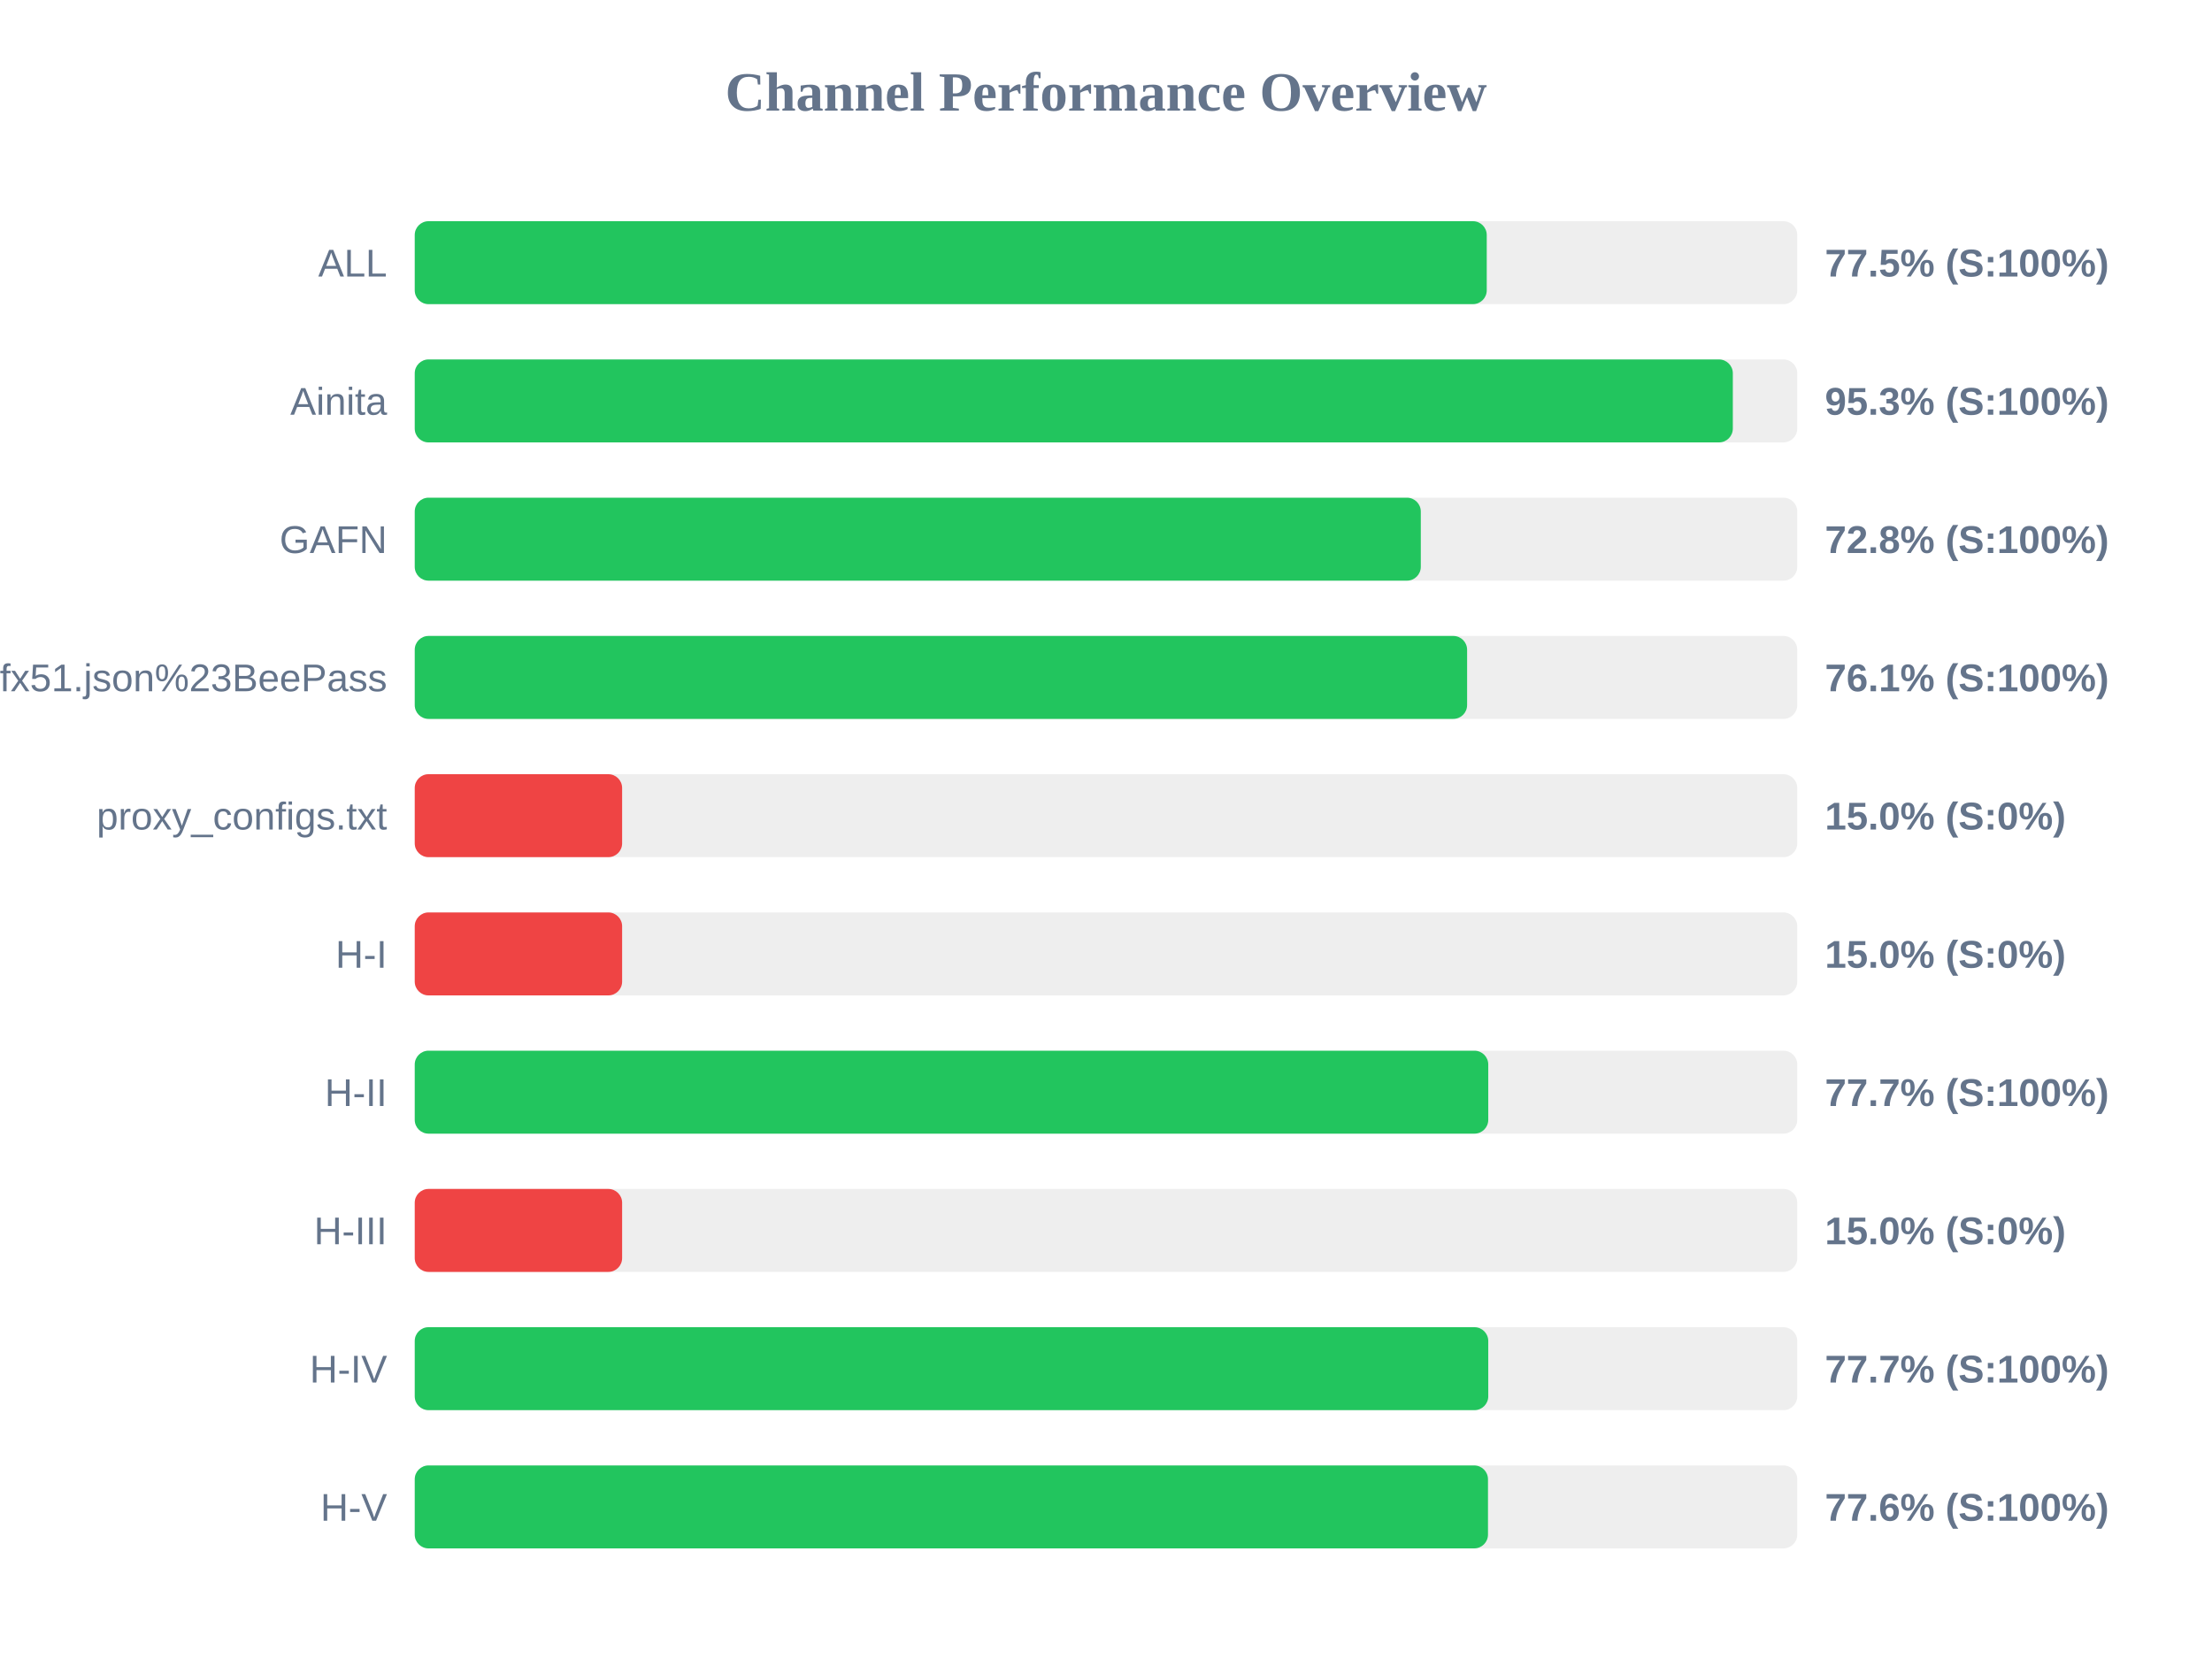
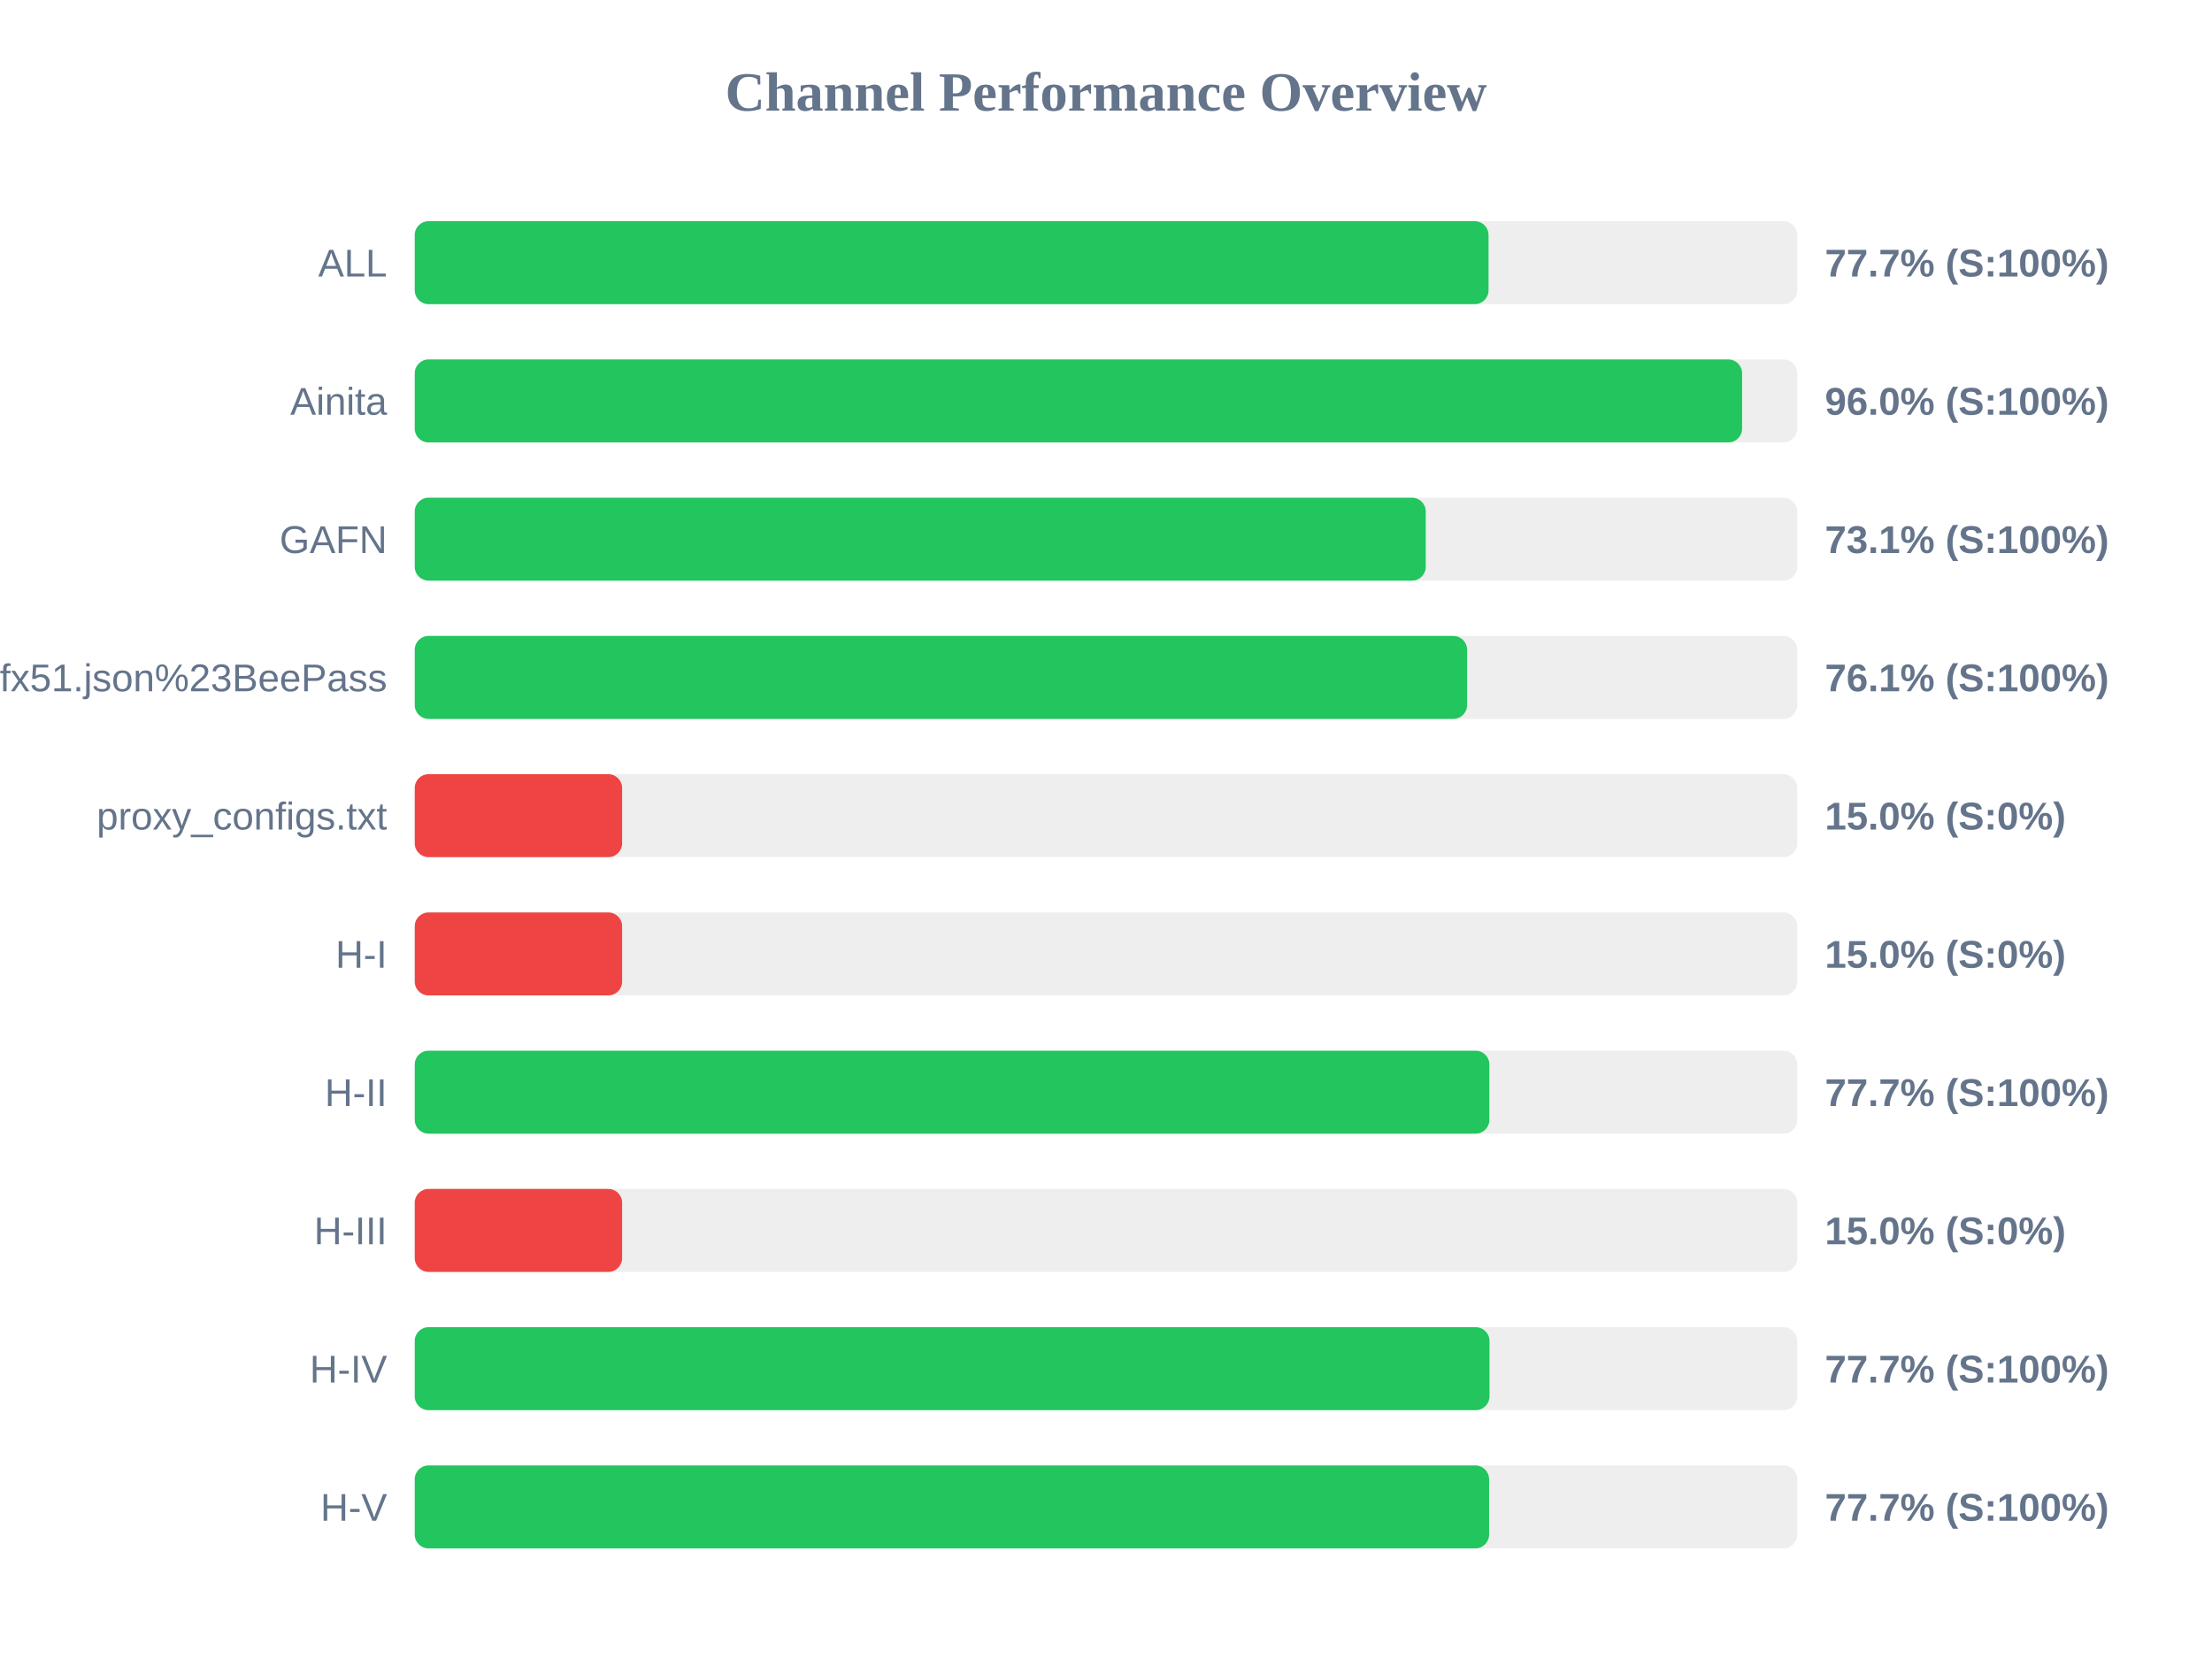
<svg xmlns="http://www.w3.org/2000/svg" width="800" height="600" version="1.1">
  <style>
        .row { font: 14px Arial; fill: #64748b; }
        .score { font: bold 14px Arial; fill: #64748b; }
    </style>
  <text x="400" y="40" text-anchor="middle" font-size="20px" font-weight="bold" fill="#64748b">Channel Performance Overview</text>
  <rect x="150" y="80" width="500" height="30" fill="#eee" rx="5" />
-   <rect x="150" y="80" width="387.7" height="30" fill="#22c55e" rx="5" />
+   <rect x="150" y="80" width="388.35" height="30" fill="#22c55e" rx="5" />
  <text x="140" y="100" text-anchor="end" class="row">ALL</text>
-   <text x="660" y="100" text-anchor="start" class="score">77.5% (S:100%)</text>
+   <text x="660" y="100" text-anchor="start" class="score">77.7% (S:100%)</text>
  <rect x="150" y="130" width="500" height="30" fill="#eee" rx="5" />
-   <rect x="150" y="130" width="476.7" height="30" fill="#22c55e" rx="5" />
+   <rect x="150" y="130" width="480.05" height="30" fill="#22c55e" rx="5" />
  <text x="140" y="150" text-anchor="end" class="row">Ainita</text>
-   <text x="660" y="150" text-anchor="start" class="score">95.3% (S:100%)</text>
+   <text x="660" y="150" text-anchor="start" class="score">96.0% (S:100%)</text>
  <rect x="150" y="180" width="500" height="30" fill="#eee" rx="5" />
-   <rect x="150" y="180" width="363.85" height="30" fill="#22c55e" rx="5" />
+   <rect x="150" y="180" width="365.65" height="30" fill="#22c55e" rx="5" />
  <text x="140" y="200" text-anchor="end" class="row">GAFN</text>
-   <text x="660" y="200" text-anchor="start" class="score">72.8% (S:100%)</text>
+   <text x="660" y="200" text-anchor="start" class="score">73.1% (S:100%)</text>
  <rect x="150" y="230" width="500" height="30" fill="#eee" rx="5" />
  <rect x="150" y="230" width="380.6" height="30" fill="#22c55e" rx="5" />
  <text x="140" y="250" text-anchor="end" class="row">sub?s=ssconf%3A%2F%2Fs3.amazonaws.com%2Fbeedynconprd%2Fzf38bv6oxi1nv3wfkpmxyfl8yj5fargza3foantoalu16vznl0ckxx7bgf1ufx51.json%23BeePass</text>
  <text x="660" y="250" text-anchor="start" class="score">76.1% (S:100%)</text>
  <rect x="150" y="280" width="500" height="30" fill="#eee" rx="5" />
  <rect x="150" y="280" width="75.0" height="30" fill="#ef4444" rx="5" />
  <text x="140" y="300" text-anchor="end" class="row">proxy_configs.txt</text>
  <text x="660" y="300" text-anchor="start" class="score">15.0% (S:0%)</text>
  <rect x="150" y="330" width="500" height="30" fill="#eee" rx="5" />
  <rect x="150" y="330" width="75.0" height="30" fill="#ef4444" rx="5" />
  <text x="140" y="350" text-anchor="end" class="row">H-I</text>
  <text x="660" y="350" text-anchor="start" class="score">15.0% (S:0%)</text>
  <rect x="150" y="380" width="500" height="30" fill="#eee" rx="5" />
-   <rect x="150" y="380" width="388.25" height="30" fill="#22c55e" rx="5" />
+   <rect x="150" y="380" width="388.65" height="30" fill="#22c55e" rx="5" />
  <text x="140" y="400" text-anchor="end" class="row">H-II</text>
  <text x="660" y="400" text-anchor="start" class="score">77.7% (S:100%)</text>
  <rect x="150" y="430" width="500" height="30" fill="#eee" rx="5" />
  <rect x="150" y="430" width="75.0" height="30" fill="#ef4444" rx="5" />
  <text x="140" y="450" text-anchor="end" class="row">H-III</text>
  <text x="660" y="450" text-anchor="start" class="score">15.0% (S:0%)</text>
  <rect x="150" y="480" width="500" height="30" fill="#eee" rx="5" />
-   <rect x="150" y="480" width="388.25" height="30" fill="#22c55e" rx="5" />
+   <rect x="150" y="480" width="388.7" height="30" fill="#22c55e" rx="5" />
  <text x="140" y="500" text-anchor="end" class="row">H-IV</text>
  <text x="660" y="500" text-anchor="start" class="score">77.7% (S:100%)</text>
  <rect x="150" y="530" width="500" height="30" fill="#eee" rx="5" />
-   <rect x="150" y="530" width="388.15" height="30" fill="#22c55e" rx="5" />
+   <rect x="150" y="530" width="388.55" height="30" fill="#22c55e" rx="5" />
  <text x="140" y="550" text-anchor="end" class="row">H-V</text>
-   <text x="660" y="550" text-anchor="start" class="score">77.6% (S:100%)</text>
+   <text x="660" y="550" text-anchor="start" class="score">77.7% (S:100%)</text>
</svg>
